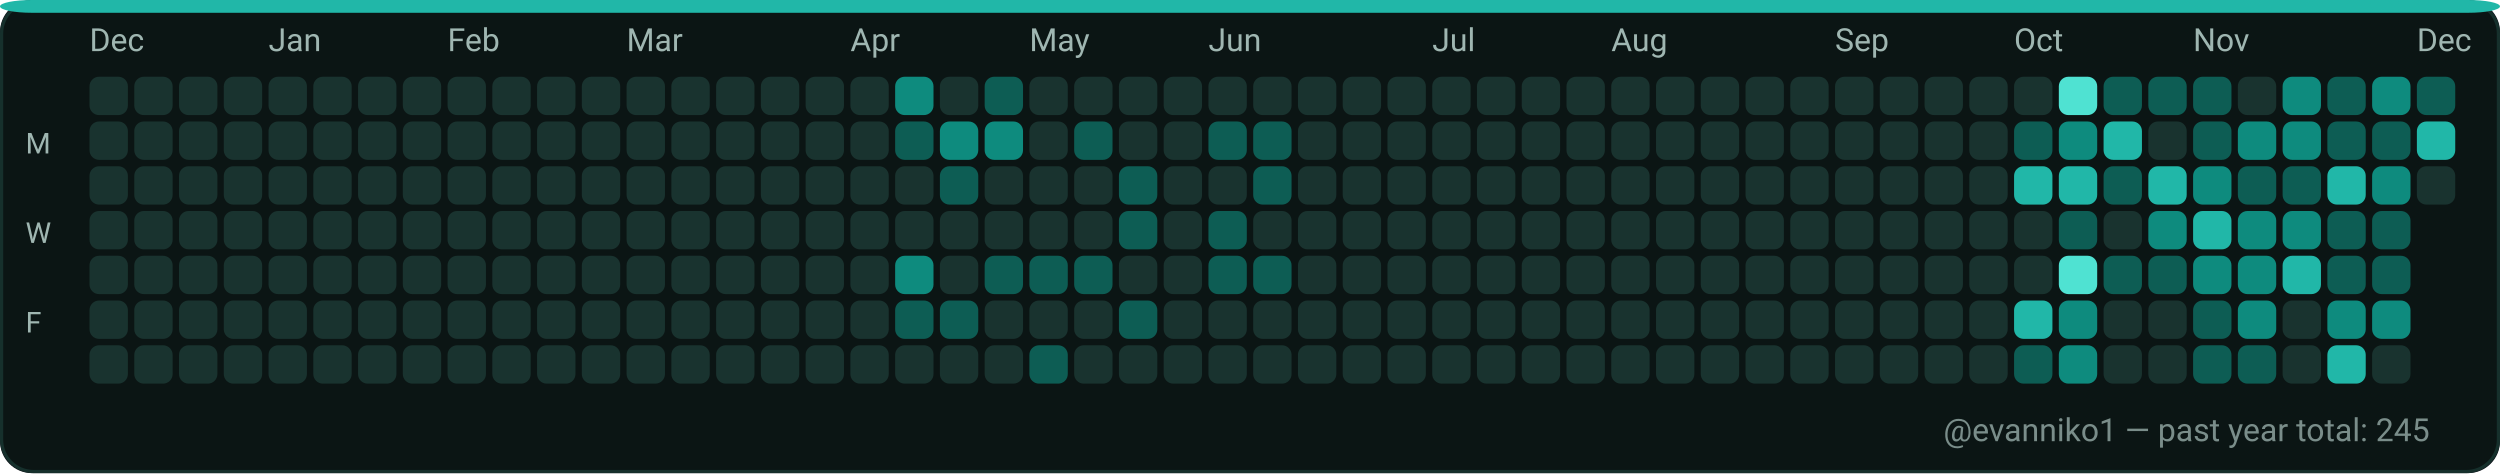
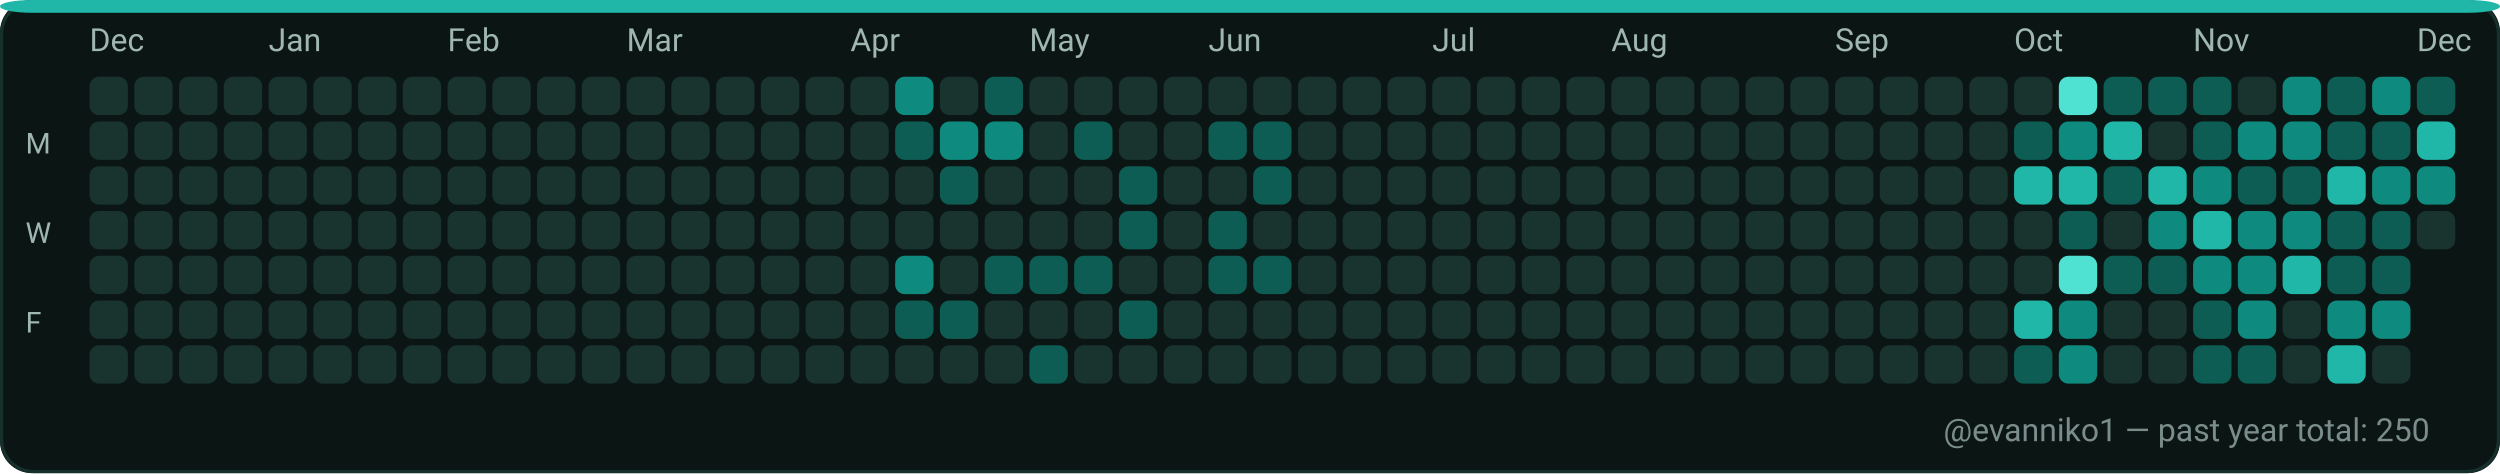
<svg xmlns="http://www.w3.org/2000/svg" width="782" height="148" viewBox="0 0 782 148" role="img" aria-label="GitHub contributions calendar for evanniko1">
  <rect x="0" y="0" width="782" height="148" rx="10" fill="#0D1117" />
  <rect x="0.5" y="0.5" width="781" height="147" rx="10" fill="#0B1514" stroke="#16302C" stroke-width="1" />
  <rect x="0" y="0" width="782" height="4" rx="10" fill="#21B7A8" />
  <text x="28" y="16" fill="#9FB6B1" font-family="ui-sans-serif, system-ui, -apple-system, Segoe UI, Roboto, Ubuntu, Cantarell, Noto Sans, Helvetica Neue, Arial" font-size="10" text-rendering="geometricPrecision">Dec</text>
  <text x="84" y="16" fill="#9FB6B1" font-family="ui-sans-serif, system-ui, -apple-system, Segoe UI, Roboto, Ubuntu, Cantarell, Noto Sans, Helvetica Neue, Arial" font-size="10" text-rendering="geometricPrecision">Jan</text>
  <text x="140" y="16" fill="#9FB6B1" font-family="ui-sans-serif, system-ui, -apple-system, Segoe UI, Roboto, Ubuntu, Cantarell, Noto Sans, Helvetica Neue, Arial" font-size="10" text-rendering="geometricPrecision">Feb</text>
  <text x="196" y="16" fill="#9FB6B1" font-family="ui-sans-serif, system-ui, -apple-system, Segoe UI, Roboto, Ubuntu, Cantarell, Noto Sans, Helvetica Neue, Arial" font-size="10" text-rendering="geometricPrecision">Mar</text>
  <text x="266" y="16" fill="#9FB6B1" font-family="ui-sans-serif, system-ui, -apple-system, Segoe UI, Roboto, Ubuntu, Cantarell, Noto Sans, Helvetica Neue, Arial" font-size="10" text-rendering="geometricPrecision">Apr</text>
  <text x="322" y="16" fill="#9FB6B1" font-family="ui-sans-serif, system-ui, -apple-system, Segoe UI, Roboto, Ubuntu, Cantarell, Noto Sans, Helvetica Neue, Arial" font-size="10" text-rendering="geometricPrecision">May</text>
  <text x="378" y="16" fill="#9FB6B1" font-family="ui-sans-serif, system-ui, -apple-system, Segoe UI, Roboto, Ubuntu, Cantarell, Noto Sans, Helvetica Neue, Arial" font-size="10" text-rendering="geometricPrecision">Jun</text>
  <text x="448" y="16" fill="#9FB6B1" font-family="ui-sans-serif, system-ui, -apple-system, Segoe UI, Roboto, Ubuntu, Cantarell, Noto Sans, Helvetica Neue, Arial" font-size="10" text-rendering="geometricPrecision">Jul</text>
  <text x="504" y="16" fill="#9FB6B1" font-family="ui-sans-serif, system-ui, -apple-system, Segoe UI, Roboto, Ubuntu, Cantarell, Noto Sans, Helvetica Neue, Arial" font-size="10" text-rendering="geometricPrecision">Aug</text>
  <text x="574" y="16" fill="#9FB6B1" font-family="ui-sans-serif, system-ui, -apple-system, Segoe UI, Roboto, Ubuntu, Cantarell, Noto Sans, Helvetica Neue, Arial" font-size="10" text-rendering="geometricPrecision">Sep</text>
  <text x="630" y="16" fill="#9FB6B1" font-family="ui-sans-serif, system-ui, -apple-system, Segoe UI, Roboto, Ubuntu, Cantarell, Noto Sans, Helvetica Neue, Arial" font-size="10" text-rendering="geometricPrecision">Oct</text>
  <text x="686" y="16" fill="#9FB6B1" font-family="ui-sans-serif, system-ui, -apple-system, Segoe UI, Roboto, Ubuntu, Cantarell, Noto Sans, Helvetica Neue, Arial" font-size="10" text-rendering="geometricPrecision">Nov</text>
  <text x="756" y="16" fill="#9FB6B1" font-family="ui-sans-serif, system-ui, -apple-system, Segoe UI, Roboto, Ubuntu, Cantarell, Noto Sans, Helvetica Neue, Arial" font-size="10" text-rendering="geometricPrecision">Dec</text>
  <text x="8" y="48" fill="#9FB6B1" font-family="ui-sans-serif, system-ui, -apple-system, Segoe UI, Roboto, Ubuntu, Cantarell, Noto Sans, Helvetica Neue, Arial" font-size="9" text-rendering="geometricPrecision">M</text>
  <text x="8" y="76" fill="#9FB6B1" font-family="ui-sans-serif, system-ui, -apple-system, Segoe UI, Roboto, Ubuntu, Cantarell, Noto Sans, Helvetica Neue, Arial" font-size="9" text-rendering="geometricPrecision">W</text>
  <text x="8" y="104" fill="#9FB6B1" font-family="ui-sans-serif, system-ui, -apple-system, Segoe UI, Roboto, Ubuntu, Cantarell, Noto Sans, Helvetica Neue, Arial" font-size="9" text-rendering="geometricPrecision">F</text>
  <g>
    <rect x="28" y="24" width="12" height="12" rx="3" fill="#19332F" />
  </g>
  <g>
    <rect x="28" y="38" width="12" height="12" rx="3" fill="#19332F" />
  </g>
  <g>
    <rect x="28" y="52" width="12" height="12" rx="3" fill="#19332F" />
  </g>
  <g>
    <rect x="28" y="66" width="12" height="12" rx="3" fill="#19332F" />
  </g>
  <g>
    <rect x="28" y="80" width="12" height="12" rx="3" fill="#19332F" />
  </g>
  <g>
    <rect x="28" y="94" width="12" height="12" rx="3" fill="#19332F" />
  </g>
  <g>
    <rect x="28" y="108" width="12" height="12" rx="3" fill="#19332F" />
  </g>
  <g>
    <rect x="42" y="24" width="12" height="12" rx="3" fill="#19332F" />
  </g>
  <g>
    <rect x="42" y="38" width="12" height="12" rx="3" fill="#19332F" />
  </g>
  <g>
    <rect x="42" y="52" width="12" height="12" rx="3" fill="#19332F" />
  </g>
  <g>
    <rect x="42" y="66" width="12" height="12" rx="3" fill="#19332F" />
  </g>
  <g>
    <rect x="42" y="80" width="12" height="12" rx="3" fill="#19332F" />
  </g>
  <g>
    <rect x="42" y="94" width="12" height="12" rx="3" fill="#19332F" />
  </g>
  <g>
    <rect x="42" y="108" width="12" height="12" rx="3" fill="#19332F" />
  </g>
  <g>
    <rect x="56" y="24" width="12" height="12" rx="3" fill="#19332F" />
  </g>
  <g>
    <rect x="56" y="38" width="12" height="12" rx="3" fill="#19332F" />
  </g>
  <g>
    <rect x="56" y="52" width="12" height="12" rx="3" fill="#19332F" />
  </g>
  <g>
    <rect x="56" y="66" width="12" height="12" rx="3" fill="#19332F" />
  </g>
  <g>
    <rect x="56" y="80" width="12" height="12" rx="3" fill="#19332F" />
  </g>
  <g>
    <rect x="56" y="94" width="12" height="12" rx="3" fill="#19332F" />
  </g>
  <g>
    <rect x="56" y="108" width="12" height="12" rx="3" fill="#19332F" />
  </g>
  <g>
    <rect x="70" y="24" width="12" height="12" rx="3" fill="#19332F" />
  </g>
  <g>
    <rect x="70" y="38" width="12" height="12" rx="3" fill="#19332F" />
  </g>
  <g>
    <rect x="70" y="52" width="12" height="12" rx="3" fill="#19332F" />
  </g>
  <g>
    <rect x="70" y="66" width="12" height="12" rx="3" fill="#19332F" />
  </g>
  <g>
    <rect x="70" y="80" width="12" height="12" rx="3" fill="#19332F" />
  </g>
  <g>
    <rect x="70" y="94" width="12" height="12" rx="3" fill="#19332F" />
  </g>
  <g>
    <rect x="70" y="108" width="12" height="12" rx="3" fill="#19332F" />
  </g>
  <g>
    <rect x="84" y="24" width="12" height="12" rx="3" fill="#19332F" />
  </g>
  <g>
    <rect x="84" y="38" width="12" height="12" rx="3" fill="#19332F" />
  </g>
  <g>
    <rect x="84" y="52" width="12" height="12" rx="3" fill="#19332F" />
  </g>
  <g>
    <rect x="84" y="66" width="12" height="12" rx="3" fill="#19332F" />
  </g>
  <g>
    <rect x="84" y="80" width="12" height="12" rx="3" fill="#19332F" />
  </g>
  <g>
    <rect x="84" y="94" width="12" height="12" rx="3" fill="#19332F" />
  </g>
  <g>
    <rect x="84" y="108" width="12" height="12" rx="3" fill="#19332F" />
  </g>
  <g>
    <rect x="98" y="24" width="12" height="12" rx="3" fill="#19332F" />
  </g>
  <g>
    <rect x="98" y="38" width="12" height="12" rx="3" fill="#19332F" />
  </g>
  <g>
    <rect x="98" y="52" width="12" height="12" rx="3" fill="#19332F" />
  </g>
  <g>
    <rect x="98" y="66" width="12" height="12" rx="3" fill="#19332F" />
  </g>
  <g>
    <rect x="98" y="80" width="12" height="12" rx="3" fill="#19332F" />
  </g>
  <g>
    <rect x="98" y="94" width="12" height="12" rx="3" fill="#19332F" />
  </g>
  <g>
    <rect x="98" y="108" width="12" height="12" rx="3" fill="#19332F" />
  </g>
  <g>
    <rect x="112" y="24" width="12" height="12" rx="3" fill="#19332F" />
  </g>
  <g>
    <rect x="112" y="38" width="12" height="12" rx="3" fill="#19332F" />
  </g>
  <g>
    <rect x="112" y="52" width="12" height="12" rx="3" fill="#19332F" />
  </g>
  <g>
    <rect x="112" y="66" width="12" height="12" rx="3" fill="#19332F" />
  </g>
  <g>
    <rect x="112" y="80" width="12" height="12" rx="3" fill="#19332F" />
  </g>
  <g>
    <rect x="112" y="94" width="12" height="12" rx="3" fill="#19332F" />
  </g>
  <g>
    <rect x="112" y="108" width="12" height="12" rx="3" fill="#19332F" />
  </g>
  <g>
    <rect x="126" y="24" width="12" height="12" rx="3" fill="#19332F" />
  </g>
  <g>
    <rect x="126" y="38" width="12" height="12" rx="3" fill="#19332F" />
  </g>
  <g>
    <rect x="126" y="52" width="12" height="12" rx="3" fill="#19332F" />
  </g>
  <g>
    <rect x="126" y="66" width="12" height="12" rx="3" fill="#19332F" />
  </g>
  <g>
    <rect x="126" y="80" width="12" height="12" rx="3" fill="#19332F" />
  </g>
  <g>
    <rect x="126" y="94" width="12" height="12" rx="3" fill="#19332F" />
  </g>
  <g>
    <rect x="126" y="108" width="12" height="12" rx="3" fill="#19332F" />
  </g>
  <g>
    <rect x="140" y="24" width="12" height="12" rx="3" fill="#19332F" />
  </g>
  <g>
    <rect x="140" y="38" width="12" height="12" rx="3" fill="#19332F" />
  </g>
  <g>
    <rect x="140" y="52" width="12" height="12" rx="3" fill="#19332F" />
  </g>
  <g>
    <rect x="140" y="66" width="12" height="12" rx="3" fill="#19332F" />
  </g>
  <g>
    <rect x="140" y="80" width="12" height="12" rx="3" fill="#19332F" />
  </g>
  <g>
    <rect x="140" y="94" width="12" height="12" rx="3" fill="#19332F" />
  </g>
  <g>
    <rect x="140" y="108" width="12" height="12" rx="3" fill="#19332F" />
  </g>
  <g>
    <rect x="154" y="24" width="12" height="12" rx="3" fill="#19332F" />
  </g>
  <g>
    <rect x="154" y="38" width="12" height="12" rx="3" fill="#19332F" />
  </g>
  <g>
    <rect x="154" y="52" width="12" height="12" rx="3" fill="#19332F" />
  </g>
  <g>
    <rect x="154" y="66" width="12" height="12" rx="3" fill="#19332F" />
  </g>
  <g>
    <rect x="154" y="80" width="12" height="12" rx="3" fill="#19332F" />
  </g>
  <g>
    <rect x="154" y="94" width="12" height="12" rx="3" fill="#19332F" />
  </g>
  <g>
    <rect x="154" y="108" width="12" height="12" rx="3" fill="#19332F" />
  </g>
  <g>
    <rect x="168" y="24" width="12" height="12" rx="3" fill="#19332F" />
  </g>
  <g>
    <rect x="168" y="38" width="12" height="12" rx="3" fill="#19332F" />
  </g>
  <g>
    <rect x="168" y="52" width="12" height="12" rx="3" fill="#19332F" />
  </g>
  <g>
    <rect x="168" y="66" width="12" height="12" rx="3" fill="#19332F" />
  </g>
  <g>
    <rect x="168" y="80" width="12" height="12" rx="3" fill="#19332F" />
  </g>
  <g>
    <rect x="168" y="94" width="12" height="12" rx="3" fill="#19332F" />
  </g>
  <g>
    <rect x="168" y="108" width="12" height="12" rx="3" fill="#19332F" />
  </g>
  <g>
    <rect x="182" y="24" width="12" height="12" rx="3" fill="#19332F" />
  </g>
  <g>
    <rect x="182" y="38" width="12" height="12" rx="3" fill="#19332F" />
  </g>
  <g>
    <rect x="182" y="52" width="12" height="12" rx="3" fill="#19332F" />
  </g>
  <g>
    <rect x="182" y="66" width="12" height="12" rx="3" fill="#19332F" />
  </g>
  <g>
    <rect x="182" y="80" width="12" height="12" rx="3" fill="#19332F" />
  </g>
  <g>
    <rect x="182" y="94" width="12" height="12" rx="3" fill="#19332F" />
  </g>
  <g>
    <rect x="182" y="108" width="12" height="12" rx="3" fill="#19332F" />
  </g>
  <g>
    <rect x="196" y="24" width="12" height="12" rx="3" fill="#19332F" />
  </g>
  <g>
    <rect x="196" y="38" width="12" height="12" rx="3" fill="#19332F" />
  </g>
  <g>
    <rect x="196" y="52" width="12" height="12" rx="3" fill="#19332F" />
  </g>
  <g>
    <rect x="196" y="66" width="12" height="12" rx="3" fill="#19332F" />
  </g>
  <g>
    <rect x="196" y="80" width="12" height="12" rx="3" fill="#19332F" />
  </g>
  <g>
    <rect x="196" y="94" width="12" height="12" rx="3" fill="#19332F" />
  </g>
  <g>
    <rect x="196" y="108" width="12" height="12" rx="3" fill="#19332F" />
  </g>
  <g>
    <rect x="210" y="24" width="12" height="12" rx="3" fill="#19332F" />
  </g>
  <g>
    <rect x="210" y="38" width="12" height="12" rx="3" fill="#19332F" />
  </g>
  <g>
    <rect x="210" y="52" width="12" height="12" rx="3" fill="#19332F" />
  </g>
  <g>
    <rect x="210" y="66" width="12" height="12" rx="3" fill="#19332F" />
  </g>
  <g>
    <rect x="210" y="80" width="12" height="12" rx="3" fill="#19332F" />
  </g>
  <g>
    <rect x="210" y="94" width="12" height="12" rx="3" fill="#19332F" />
  </g>
  <g>
    <rect x="210" y="108" width="12" height="12" rx="3" fill="#19332F" />
  </g>
  <g>
    <rect x="224" y="24" width="12" height="12" rx="3" fill="#19332F" />
  </g>
  <g>
    <rect x="224" y="38" width="12" height="12" rx="3" fill="#19332F" />
  </g>
  <g>
    <rect x="224" y="52" width="12" height="12" rx="3" fill="#19332F" />
  </g>
  <g>
    <rect x="224" y="66" width="12" height="12" rx="3" fill="#19332F" />
  </g>
  <g>
    <rect x="224" y="80" width="12" height="12" rx="3" fill="#19332F" />
  </g>
  <g>
    <rect x="224" y="94" width="12" height="12" rx="3" fill="#19332F" />
  </g>
  <g>
    <rect x="224" y="108" width="12" height="12" rx="3" fill="#19332F" />
  </g>
  <g>
    <rect x="238" y="24" width="12" height="12" rx="3" fill="#19332F" />
  </g>
  <g>
    <rect x="238" y="38" width="12" height="12" rx="3" fill="#19332F" />
  </g>
  <g>
    <rect x="238" y="52" width="12" height="12" rx="3" fill="#19332F" />
  </g>
  <g>
    <rect x="238" y="66" width="12" height="12" rx="3" fill="#19332F" />
  </g>
  <g>
    <rect x="238" y="80" width="12" height="12" rx="3" fill="#19332F" />
  </g>
  <g>
    <rect x="238" y="94" width="12" height="12" rx="3" fill="#19332F" />
  </g>
  <g>
    <rect x="238" y="108" width="12" height="12" rx="3" fill="#19332F" />
  </g>
  <g>
    <rect x="252" y="24" width="12" height="12" rx="3" fill="#19332F" />
  </g>
  <g>
    <rect x="252" y="38" width="12" height="12" rx="3" fill="#19332F" />
  </g>
  <g>
    <rect x="252" y="52" width="12" height="12" rx="3" fill="#19332F" />
  </g>
  <g>
    <rect x="252" y="66" width="12" height="12" rx="3" fill="#19332F" />
  </g>
  <g>
    <rect x="252" y="80" width="12" height="12" rx="3" fill="#19332F" />
  </g>
  <g>
    <rect x="252" y="94" width="12" height="12" rx="3" fill="#19332F" />
  </g>
  <g>
    <rect x="252" y="108" width="12" height="12" rx="3" fill="#19332F" />
  </g>
  <g>
    <rect x="266" y="24" width="12" height="12" rx="3" fill="#19332F" />
  </g>
  <g>
    <rect x="266" y="38" width="12" height="12" rx="3" fill="#19332F" />
  </g>
  <g>
    <rect x="266" y="52" width="12" height="12" rx="3" fill="#19332F" />
  </g>
  <g>
    <rect x="266" y="66" width="12" height="12" rx="3" fill="#19332F" />
  </g>
  <g>
    <rect x="266" y="80" width="12" height="12" rx="3" fill="#19332F" />
  </g>
  <g>
    <rect x="266" y="94" width="12" height="12" rx="3" fill="#19332F" />
  </g>
  <g>
    <rect x="266" y="108" width="12" height="12" rx="3" fill="#19332F" />
  </g>
  <g>
    <rect x="280" y="24" width="12" height="12" rx="3" fill="#0E8B7E" />
  </g>
  <g>
    <rect x="280" y="38" width="12" height="12" rx="3" fill="#0D5D54" />
  </g>
  <g>
    <rect x="280" y="52" width="12" height="12" rx="3" fill="#19332F" />
  </g>
  <g>
    <rect x="280" y="66" width="12" height="12" rx="3" fill="#19332F" />
  </g>
  <g>
    <rect x="280" y="80" width="12" height="12" rx="3" fill="#0E8B7E" />
  </g>
  <g>
    <rect x="280" y="94" width="12" height="12" rx="3" fill="#0D5D54" />
  </g>
  <g>
    <rect x="280" y="108" width="12" height="12" rx="3" fill="#19332F" />
  </g>
  <g>
    <rect x="294" y="24" width="12" height="12" rx="3" fill="#19332F" />
  </g>
  <g>
    <rect x="294" y="38" width="12" height="12" rx="3" fill="#0E8B7E" />
  </g>
  <g>
    <rect x="294" y="52" width="12" height="12" rx="3" fill="#0D5D54" />
  </g>
  <g>
    <rect x="294" y="66" width="12" height="12" rx="3" fill="#19332F" />
  </g>
  <g>
    <rect x="294" y="80" width="12" height="12" rx="3" fill="#19332F" />
  </g>
  <g>
    <rect x="294" y="94" width="12" height="12" rx="3" fill="#0D5D54" />
  </g>
  <g>
    <rect x="294" y="108" width="12" height="12" rx="3" fill="#19332F" />
  </g>
  <g>
    <rect x="308" y="24" width="12" height="12" rx="3" fill="#0D5D54" />
  </g>
  <g>
    <rect x="308" y="38" width="12" height="12" rx="3" fill="#0E8B7E" />
  </g>
  <g>
    <rect x="308" y="52" width="12" height="12" rx="3" fill="#19332F" />
  </g>
  <g>
    <rect x="308" y="66" width="12" height="12" rx="3" fill="#19332F" />
  </g>
  <g>
    <rect x="308" y="80" width="12" height="12" rx="3" fill="#0D5D54" />
  </g>
  <g>
    <rect x="308" y="94" width="12" height="12" rx="3" fill="#19332F" />
  </g>
  <g>
    <rect x="308" y="108" width="12" height="12" rx="3" fill="#19332F" />
  </g>
  <g>
    <rect x="322" y="24" width="12" height="12" rx="3" fill="#19332F" />
  </g>
  <g>
    <rect x="322" y="38" width="12" height="12" rx="3" fill="#19332F" />
  </g>
  <g>
    <rect x="322" y="52" width="12" height="12" rx="3" fill="#19332F" />
  </g>
  <g>
    <rect x="322" y="66" width="12" height="12" rx="3" fill="#19332F" />
  </g>
  <g>
    <rect x="322" y="80" width="12" height="12" rx="3" fill="#0D5D54" />
  </g>
  <g>
    <rect x="322" y="94" width="12" height="12" rx="3" fill="#19332F" />
  </g>
  <g>
    <rect x="322" y="108" width="12" height="12" rx="3" fill="#0D5D54" />
  </g>
  <g>
    <rect x="336" y="24" width="12" height="12" rx="3" fill="#19332F" />
  </g>
  <g>
    <rect x="336" y="38" width="12" height="12" rx="3" fill="#0D5D54" />
  </g>
  <g>
    <rect x="336" y="52" width="12" height="12" rx="3" fill="#19332F" />
  </g>
  <g>
    <rect x="336" y="66" width="12" height="12" rx="3" fill="#19332F" />
  </g>
  <g>
    <rect x="336" y="80" width="12" height="12" rx="3" fill="#0D5D54" />
  </g>
  <g>
    <rect x="336" y="94" width="12" height="12" rx="3" fill="#19332F" />
  </g>
  <g>
    <rect x="336" y="108" width="12" height="12" rx="3" fill="#19332F" />
  </g>
  <g>
    <rect x="350" y="24" width="12" height="12" rx="3" fill="#19332F" />
  </g>
  <g>
    <rect x="350" y="38" width="12" height="12" rx="3" fill="#19332F" />
  </g>
  <g>
    <rect x="350" y="52" width="12" height="12" rx="3" fill="#0D5D54" />
  </g>
  <g>
    <rect x="350" y="66" width="12" height="12" rx="3" fill="#0D5D54" />
  </g>
  <g>
    <rect x="350" y="80" width="12" height="12" rx="3" fill="#19332F" />
  </g>
  <g>
    <rect x="350" y="94" width="12" height="12" rx="3" fill="#0D5D54" />
  </g>
  <g>
    <rect x="350" y="108" width="12" height="12" rx="3" fill="#19332F" />
  </g>
  <g>
    <rect x="364" y="24" width="12" height="12" rx="3" fill="#19332F" />
  </g>
  <g>
    <rect x="364" y="38" width="12" height="12" rx="3" fill="#19332F" />
  </g>
  <g>
    <rect x="364" y="52" width="12" height="12" rx="3" fill="#19332F" />
  </g>
  <g>
    <rect x="364" y="66" width="12" height="12" rx="3" fill="#19332F" />
  </g>
  <g>
    <rect x="364" y="80" width="12" height="12" rx="3" fill="#19332F" />
  </g>
  <g>
    <rect x="364" y="94" width="12" height="12" rx="3" fill="#19332F" />
  </g>
  <g>
    <rect x="364" y="108" width="12" height="12" rx="3" fill="#19332F" />
  </g>
  <g>
    <rect x="378" y="24" width="12" height="12" rx="3" fill="#19332F" />
  </g>
  <g>
    <rect x="378" y="38" width="12" height="12" rx="3" fill="#0D5D54" />
  </g>
  <g>
    <rect x="378" y="52" width="12" height="12" rx="3" fill="#19332F" />
  </g>
  <g>
    <rect x="378" y="66" width="12" height="12" rx="3" fill="#0D5D54" />
  </g>
  <g>
    <rect x="378" y="80" width="12" height="12" rx="3" fill="#0D5D54" />
  </g>
  <g>
    <rect x="378" y="94" width="12" height="12" rx="3" fill="#19332F" />
  </g>
  <g>
    <rect x="378" y="108" width="12" height="12" rx="3" fill="#19332F" />
  </g>
  <g>
    <rect x="392" y="24" width="12" height="12" rx="3" fill="#19332F" />
  </g>
  <g>
    <rect x="392" y="38" width="12" height="12" rx="3" fill="#0D5D54" />
  </g>
  <g>
    <rect x="392" y="52" width="12" height="12" rx="3" fill="#0D5D54" />
  </g>
  <g>
    <rect x="392" y="66" width="12" height="12" rx="3" fill="#19332F" />
  </g>
  <g>
    <rect x="392" y="80" width="12" height="12" rx="3" fill="#0D5D54" />
  </g>
  <g>
    <rect x="392" y="94" width="12" height="12" rx="3" fill="#19332F" />
  </g>
  <g>
    <rect x="392" y="108" width="12" height="12" rx="3" fill="#19332F" />
  </g>
  <g>
    <rect x="406" y="24" width="12" height="12" rx="3" fill="#19332F" />
  </g>
  <g>
    <rect x="406" y="38" width="12" height="12" rx="3" fill="#19332F" />
  </g>
  <g>
    <rect x="406" y="52" width="12" height="12" rx="3" fill="#19332F" />
  </g>
  <g>
    <rect x="406" y="66" width="12" height="12" rx="3" fill="#19332F" />
  </g>
  <g>
    <rect x="406" y="80" width="12" height="12" rx="3" fill="#19332F" />
  </g>
  <g>
    <rect x="406" y="94" width="12" height="12" rx="3" fill="#19332F" />
  </g>
  <g>
    <rect x="406" y="108" width="12" height="12" rx="3" fill="#19332F" />
  </g>
  <g>
    <rect x="420" y="24" width="12" height="12" rx="3" fill="#19332F" />
  </g>
  <g>
    <rect x="420" y="38" width="12" height="12" rx="3" fill="#19332F" />
  </g>
  <g>
    <rect x="420" y="52" width="12" height="12" rx="3" fill="#19332F" />
  </g>
  <g>
    <rect x="420" y="66" width="12" height="12" rx="3" fill="#19332F" />
  </g>
  <g>
    <rect x="420" y="80" width="12" height="12" rx="3" fill="#19332F" />
  </g>
  <g>
    <rect x="420" y="94" width="12" height="12" rx="3" fill="#19332F" />
  </g>
  <g>
    <rect x="420" y="108" width="12" height="12" rx="3" fill="#19332F" />
  </g>
  <g>
    <rect x="434" y="24" width="12" height="12" rx="3" fill="#19332F" />
  </g>
  <g>
    <rect x="434" y="38" width="12" height="12" rx="3" fill="#19332F" />
  </g>
  <g>
    <rect x="434" y="52" width="12" height="12" rx="3" fill="#19332F" />
  </g>
  <g>
    <rect x="434" y="66" width="12" height="12" rx="3" fill="#19332F" />
  </g>
  <g>
    <rect x="434" y="80" width="12" height="12" rx="3" fill="#19332F" />
  </g>
  <g>
    <rect x="434" y="94" width="12" height="12" rx="3" fill="#19332F" />
  </g>
  <g>
    <rect x="434" y="108" width="12" height="12" rx="3" fill="#19332F" />
  </g>
  <g>
    <rect x="448" y="24" width="12" height="12" rx="3" fill="#19332F" />
  </g>
  <g>
    <rect x="448" y="38" width="12" height="12" rx="3" fill="#19332F" />
  </g>
  <g>
    <rect x="448" y="52" width="12" height="12" rx="3" fill="#19332F" />
  </g>
  <g>
    <rect x="448" y="66" width="12" height="12" rx="3" fill="#19332F" />
  </g>
  <g>
    <rect x="448" y="80" width="12" height="12" rx="3" fill="#19332F" />
  </g>
  <g>
    <rect x="448" y="94" width="12" height="12" rx="3" fill="#19332F" />
  </g>
  <g>
    <rect x="448" y="108" width="12" height="12" rx="3" fill="#19332F" />
  </g>
  <g>
    <rect x="462" y="24" width="12" height="12" rx="3" fill="#19332F" />
  </g>
  <g>
    <rect x="462" y="38" width="12" height="12" rx="3" fill="#19332F" />
  </g>
  <g>
    <rect x="462" y="52" width="12" height="12" rx="3" fill="#19332F" />
  </g>
  <g>
    <rect x="462" y="66" width="12" height="12" rx="3" fill="#19332F" />
  </g>
  <g>
    <rect x="462" y="80" width="12" height="12" rx="3" fill="#19332F" />
  </g>
  <g>
    <rect x="462" y="94" width="12" height="12" rx="3" fill="#19332F" />
  </g>
  <g>
    <rect x="462" y="108" width="12" height="12" rx="3" fill="#19332F" />
  </g>
  <g>
    <rect x="476" y="24" width="12" height="12" rx="3" fill="#19332F" />
  </g>
  <g>
    <rect x="476" y="38" width="12" height="12" rx="3" fill="#19332F" />
  </g>
  <g>
    <rect x="476" y="52" width="12" height="12" rx="3" fill="#19332F" />
  </g>
  <g>
    <rect x="476" y="66" width="12" height="12" rx="3" fill="#19332F" />
  </g>
  <g>
    <rect x="476" y="80" width="12" height="12" rx="3" fill="#19332F" />
  </g>
  <g>
    <rect x="476" y="94" width="12" height="12" rx="3" fill="#19332F" />
  </g>
  <g>
    <rect x="476" y="108" width="12" height="12" rx="3" fill="#19332F" />
  </g>
  <g>
    <rect x="490" y="24" width="12" height="12" rx="3" fill="#19332F" />
  </g>
  <g>
    <rect x="490" y="38" width="12" height="12" rx="3" fill="#19332F" />
  </g>
  <g>
    <rect x="490" y="52" width="12" height="12" rx="3" fill="#19332F" />
  </g>
  <g>
    <rect x="490" y="66" width="12" height="12" rx="3" fill="#19332F" />
  </g>
  <g>
    <rect x="490" y="80" width="12" height="12" rx="3" fill="#19332F" />
  </g>
  <g>
    <rect x="490" y="94" width="12" height="12" rx="3" fill="#19332F" />
  </g>
  <g>
    <rect x="490" y="108" width="12" height="12" rx="3" fill="#19332F" />
  </g>
  <g>
    <rect x="504" y="24" width="12" height="12" rx="3" fill="#19332F" />
  </g>
  <g>
    <rect x="504" y="38" width="12" height="12" rx="3" fill="#19332F" />
  </g>
  <g>
    <rect x="504" y="52" width="12" height="12" rx="3" fill="#19332F" />
  </g>
  <g>
    <rect x="504" y="66" width="12" height="12" rx="3" fill="#19332F" />
  </g>
  <g>
    <rect x="504" y="80" width="12" height="12" rx="3" fill="#19332F" />
  </g>
  <g>
    <rect x="504" y="94" width="12" height="12" rx="3" fill="#19332F" />
  </g>
  <g>
    <rect x="504" y="108" width="12" height="12" rx="3" fill="#19332F" />
  </g>
  <g>
    <rect x="518" y="24" width="12" height="12" rx="3" fill="#19332F" />
  </g>
  <g>
    <rect x="518" y="38" width="12" height="12" rx="3" fill="#19332F" />
  </g>
  <g>
    <rect x="518" y="52" width="12" height="12" rx="3" fill="#19332F" />
  </g>
  <g>
    <rect x="518" y="66" width="12" height="12" rx="3" fill="#19332F" />
  </g>
  <g>
    <rect x="518" y="80" width="12" height="12" rx="3" fill="#19332F" />
  </g>
  <g>
    <rect x="518" y="94" width="12" height="12" rx="3" fill="#19332F" />
  </g>
  <g>
    <rect x="518" y="108" width="12" height="12" rx="3" fill="#19332F" />
  </g>
  <g>
    <rect x="532" y="24" width="12" height="12" rx="3" fill="#19332F" />
  </g>
  <g>
    <rect x="532" y="38" width="12" height="12" rx="3" fill="#19332F" />
  </g>
  <g>
    <rect x="532" y="52" width="12" height="12" rx="3" fill="#19332F" />
  </g>
  <g>
    <rect x="532" y="66" width="12" height="12" rx="3" fill="#19332F" />
  </g>
  <g>
    <rect x="532" y="80" width="12" height="12" rx="3" fill="#19332F" />
  </g>
  <g>
    <rect x="532" y="94" width="12" height="12" rx="3" fill="#19332F" />
  </g>
  <g>
    <rect x="532" y="108" width="12" height="12" rx="3" fill="#19332F" />
  </g>
  <g>
    <rect x="546" y="24" width="12" height="12" rx="3" fill="#19332F" />
  </g>
  <g>
    <rect x="546" y="38" width="12" height="12" rx="3" fill="#19332F" />
  </g>
  <g>
    <rect x="546" y="52" width="12" height="12" rx="3" fill="#19332F" />
  </g>
  <g>
    <rect x="546" y="66" width="12" height="12" rx="3" fill="#19332F" />
  </g>
  <g>
    <rect x="546" y="80" width="12" height="12" rx="3" fill="#19332F" />
  </g>
  <g>
    <rect x="546" y="94" width="12" height="12" rx="3" fill="#19332F" />
  </g>
  <g>
    <rect x="546" y="108" width="12" height="12" rx="3" fill="#19332F" />
  </g>
  <g>
    <rect x="560" y="24" width="12" height="12" rx="3" fill="#19332F" />
  </g>
  <g>
    <rect x="560" y="38" width="12" height="12" rx="3" fill="#19332F" />
  </g>
  <g>
    <rect x="560" y="52" width="12" height="12" rx="3" fill="#19332F" />
  </g>
  <g>
    <rect x="560" y="66" width="12" height="12" rx="3" fill="#19332F" />
  </g>
  <g>
    <rect x="560" y="80" width="12" height="12" rx="3" fill="#19332F" />
  </g>
  <g>
    <rect x="560" y="94" width="12" height="12" rx="3" fill="#19332F" />
  </g>
  <g>
    <rect x="560" y="108" width="12" height="12" rx="3" fill="#19332F" />
  </g>
  <g>
    <rect x="574" y="24" width="12" height="12" rx="3" fill="#19332F" />
  </g>
  <g>
    <rect x="574" y="38" width="12" height="12" rx="3" fill="#19332F" />
  </g>
  <g>
    <rect x="574" y="52" width="12" height="12" rx="3" fill="#19332F" />
  </g>
  <g>
    <rect x="574" y="66" width="12" height="12" rx="3" fill="#19332F" />
  </g>
  <g>
    <rect x="574" y="80" width="12" height="12" rx="3" fill="#19332F" />
  </g>
  <g>
    <rect x="574" y="94" width="12" height="12" rx="3" fill="#19332F" />
  </g>
  <g>
    <rect x="574" y="108" width="12" height="12" rx="3" fill="#19332F" />
  </g>
  <g>
    <rect x="588" y="24" width="12" height="12" rx="3" fill="#19332F" />
  </g>
  <g>
    <rect x="588" y="38" width="12" height="12" rx="3" fill="#19332F" />
  </g>
  <g>
    <rect x="588" y="52" width="12" height="12" rx="3" fill="#19332F" />
  </g>
  <g>
    <rect x="588" y="66" width="12" height="12" rx="3" fill="#19332F" />
  </g>
  <g>
    <rect x="588" y="80" width="12" height="12" rx="3" fill="#19332F" />
  </g>
  <g>
    <rect x="588" y="94" width="12" height="12" rx="3" fill="#19332F" />
  </g>
  <g>
    <rect x="588" y="108" width="12" height="12" rx="3" fill="#19332F" />
  </g>
  <g>
    <rect x="602" y="24" width="12" height="12" rx="3" fill="#19332F" />
  </g>
  <g>
    <rect x="602" y="38" width="12" height="12" rx="3" fill="#19332F" />
  </g>
  <g>
    <rect x="602" y="52" width="12" height="12" rx="3" fill="#19332F" />
  </g>
  <g>
    <rect x="602" y="66" width="12" height="12" rx="3" fill="#19332F" />
  </g>
  <g>
    <rect x="602" y="80" width="12" height="12" rx="3" fill="#19332F" />
  </g>
  <g>
    <rect x="602" y="94" width="12" height="12" rx="3" fill="#19332F" />
  </g>
  <g>
    <rect x="602" y="108" width="12" height="12" rx="3" fill="#19332F" />
  </g>
  <g>
    <rect x="616" y="24" width="12" height="12" rx="3" fill="#19332F" />
  </g>
  <g>
    <rect x="616" y="38" width="12" height="12" rx="3" fill="#19332F" />
  </g>
  <g>
    <rect x="616" y="52" width="12" height="12" rx="3" fill="#19332F" />
  </g>
  <g>
    <rect x="616" y="66" width="12" height="12" rx="3" fill="#19332F" />
  </g>
  <g>
    <rect x="616" y="80" width="12" height="12" rx="3" fill="#19332F" />
  </g>
  <g>
    <rect x="616" y="94" width="12" height="12" rx="3" fill="#19332F" />
  </g>
  <g>
    <rect x="616" y="108" width="12" height="12" rx="3" fill="#19332F" />
  </g>
  <g>
    <rect x="630" y="24" width="12" height="12" rx="3" fill="#19332F" />
  </g>
  <g>
    <rect x="630" y="38" width="12" height="12" rx="3" fill="#0D5D54" />
  </g>
  <g>
    <rect x="630" y="52" width="12" height="12" rx="3" fill="#21B7A8" />
  </g>
  <g>
    <rect x="630" y="66" width="12" height="12" rx="3" fill="#19332F" />
  </g>
  <g>
    <rect x="630" y="80" width="12" height="12" rx="3" fill="#19332F" />
  </g>
  <g>
    <rect x="630" y="94" width="12" height="12" rx="3" fill="#21B7A8" />
  </g>
  <g>
    <rect x="630" y="108" width="12" height="12" rx="3" fill="#0D5D54" />
  </g>
  <g>
    <rect x="644" y="24" width="12" height="12" rx="3" fill="#4FE2D2" />
  </g>
  <g>
    <rect x="644" y="38" width="12" height="12" rx="3" fill="#0E8B7E" />
  </g>
  <g>
    <rect x="644" y="52" width="12" height="12" rx="3" fill="#21B7A8" />
  </g>
  <g>
    <rect x="644" y="66" width="12" height="12" rx="3" fill="#0D5D54" />
  </g>
  <g>
    <rect x="644" y="80" width="12" height="12" rx="3" fill="#4FE2D2" />
  </g>
  <g>
    <rect x="644" y="94" width="12" height="12" rx="3" fill="#0E8B7E" />
  </g>
  <g>
    <rect x="644" y="108" width="12" height="12" rx="3" fill="#0E8B7E" />
  </g>
  <g>
    <rect x="658" y="24" width="12" height="12" rx="3" fill="#0D5D54" />
  </g>
  <g>
    <rect x="658" y="38" width="12" height="12" rx="3" fill="#21B7A8" />
  </g>
  <g>
    <rect x="658" y="52" width="12" height="12" rx="3" fill="#0D5D54" />
  </g>
  <g>
    <rect x="658" y="66" width="12" height="12" rx="3" fill="#19332F" />
  </g>
  <g>
    <rect x="658" y="80" width="12" height="12" rx="3" fill="#0D5D54" />
  </g>
  <g>
    <rect x="658" y="94" width="12" height="12" rx="3" fill="#19332F" />
  </g>
  <g>
    <rect x="658" y="108" width="12" height="12" rx="3" fill="#19332F" />
  </g>
  <g>
    <rect x="672" y="24" width="12" height="12" rx="3" fill="#0D5D54" />
  </g>
  <g>
    <rect x="672" y="38" width="12" height="12" rx="3" fill="#19332F" />
  </g>
  <g>
    <rect x="672" y="52" width="12" height="12" rx="3" fill="#21B7A8" />
  </g>
  <g>
    <rect x="672" y="66" width="12" height="12" rx="3" fill="#0E8B7E" />
  </g>
  <g>
    <rect x="672" y="80" width="12" height="12" rx="3" fill="#0D5D54" />
  </g>
  <g>
    <rect x="672" y="94" width="12" height="12" rx="3" fill="#19332F" />
  </g>
  <g>
    <rect x="672" y="108" width="12" height="12" rx="3" fill="#19332F" />
  </g>
  <g>
    <rect x="686" y="24" width="12" height="12" rx="3" fill="#0D5D54" />
  </g>
  <g>
    <rect x="686" y="38" width="12" height="12" rx="3" fill="#0D5D54" />
  </g>
  <g>
    <rect x="686" y="52" width="12" height="12" rx="3" fill="#0E8B7E" />
  </g>
  <g>
    <rect x="686" y="66" width="12" height="12" rx="3" fill="#21B7A8" />
  </g>
  <g>
    <rect x="686" y="80" width="12" height="12" rx="3" fill="#0E8B7E" />
  </g>
  <g>
    <rect x="686" y="94" width="12" height="12" rx="3" fill="#0D5D54" />
  </g>
  <g>
    <rect x="686" y="108" width="12" height="12" rx="3" fill="#0D5D54" />
  </g>
  <g>
    <rect x="700" y="24" width="12" height="12" rx="3" fill="#19332F" />
  </g>
  <g>
    <rect x="700" y="38" width="12" height="12" rx="3" fill="#0E8B7E" />
  </g>
  <g>
    <rect x="700" y="52" width="12" height="12" rx="3" fill="#0D5D54" />
  </g>
  <g>
    <rect x="700" y="66" width="12" height="12" rx="3" fill="#0E8B7E" />
  </g>
  <g>
    <rect x="700" y="80" width="12" height="12" rx="3" fill="#0E8B7E" />
  </g>
  <g>
    <rect x="700" y="94" width="12" height="12" rx="3" fill="#0E8B7E" />
  </g>
  <g>
    <rect x="700" y="108" width="12" height="12" rx="3" fill="#0D5D54" />
  </g>
  <g>
    <rect x="714" y="24" width="12" height="12" rx="3" fill="#0E8B7E" />
  </g>
  <g>
    <rect x="714" y="38" width="12" height="12" rx="3" fill="#0E8B7E" />
  </g>
  <g>
    <rect x="714" y="52" width="12" height="12" rx="3" fill="#0D5D54" />
  </g>
  <g>
    <rect x="714" y="66" width="12" height="12" rx="3" fill="#0E8B7E" />
  </g>
  <g>
    <rect x="714" y="80" width="12" height="12" rx="3" fill="#21B7A8" />
  </g>
  <g>
    <rect x="714" y="94" width="12" height="12" rx="3" fill="#19332F" />
  </g>
  <g>
    <rect x="714" y="108" width="12" height="12" rx="3" fill="#19332F" />
  </g>
  <g>
    <rect x="728" y="24" width="12" height="12" rx="3" fill="#0D5D54" />
  </g>
  <g>
    <rect x="728" y="38" width="12" height="12" rx="3" fill="#0D5D54" />
  </g>
  <g>
    <rect x="728" y="52" width="12" height="12" rx="3" fill="#21B7A8" />
  </g>
  <g>
    <rect x="728" y="66" width="12" height="12" rx="3" fill="#0D5D54" />
  </g>
  <g>
    <rect x="728" y="80" width="12" height="12" rx="3" fill="#0D5D54" />
  </g>
  <g>
    <rect x="728" y="94" width="12" height="12" rx="3" fill="#0E8B7E" />
  </g>
  <g>
    <rect x="728" y="108" width="12" height="12" rx="3" fill="#21B7A8" />
  </g>
  <g>
    <rect x="742" y="24" width="12" height="12" rx="3" fill="#0E8B7E" />
  </g>
  <g>
    <rect x="742" y="38" width="12" height="12" rx="3" fill="#0D5D54" />
  </g>
  <g>
    <rect x="742" y="52" width="12" height="12" rx="3" fill="#0E8B7E" />
  </g>
  <g>
    <rect x="742" y="66" width="12" height="12" rx="3" fill="#0D5D54" />
  </g>
  <g>
    <rect x="742" y="80" width="12" height="12" rx="3" fill="#0D5D54" />
  </g>
  <g>
    <rect x="742" y="94" width="12" height="12" rx="3" fill="#0E8B7E" />
  </g>
  <g>
    <rect x="742" y="108" width="12" height="12" rx="3" fill="#19332F" />
  </g>
  <g>
    <rect x="756" y="24" width="12" height="12" rx="3" fill="#0D5D54" />
  </g>
  <g>
    <rect x="756" y="38" width="12" height="12" rx="3" fill="#21B7A8" />
  </g>
  <g>
-     <rect x="756" y="52" width="12" height="12" rx="3" fill="#19332F" />
-   </g>
-   <text x="760" y="138" fill="#9FB6B1" font-family="ui-sans-serif, system-ui, -apple-system, Segoe UI, Roboto, Ubuntu, Cantarell, Noto Sans, Helvetica Neue, Arial" font-size="10" text-anchor="end" opacity="0.75">@evanniko1 — past year total: 245</text>
+     <rect x="756" y="52" width="12" height="12" rx="3" fill="#0E8B7E" />
+   </g>
+   <g>
+     <rect x="756" y="66" width="12" height="12" rx="3" fill="#19332F" />
+   </g>
+   <text x="760" y="138" fill="#9FB6B1" font-family="ui-sans-serif, system-ui, -apple-system, Segoe UI, Roboto, Ubuntu, Cantarell, Noto Sans, Helvetica Neue, Arial" font-size="10" text-anchor="end" opacity="0.75">@evanniko1 — past year total: 250</text>
</svg>
